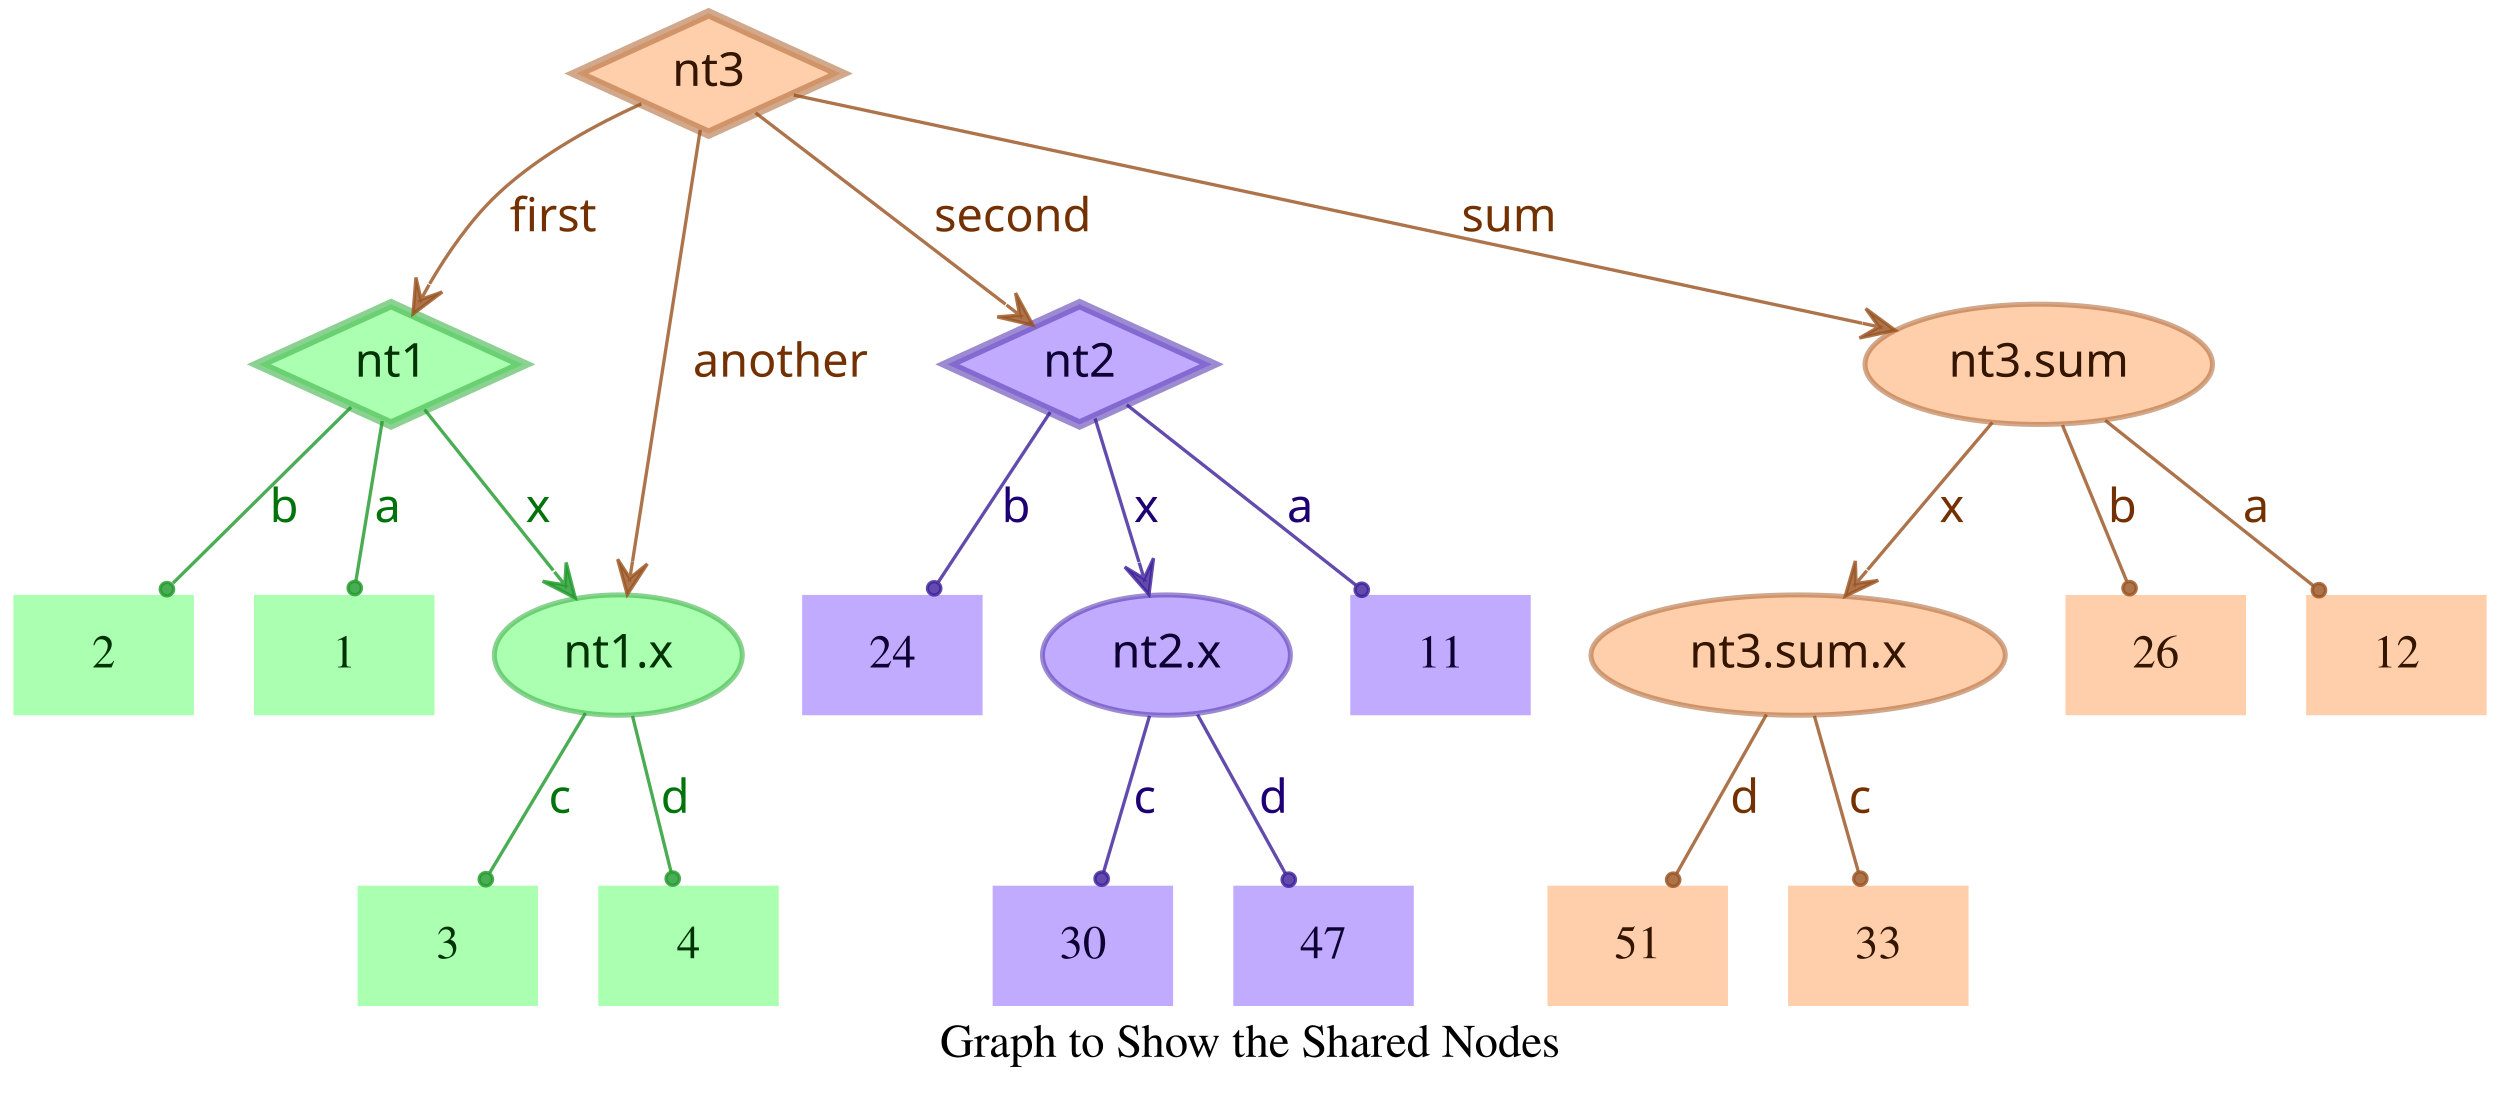
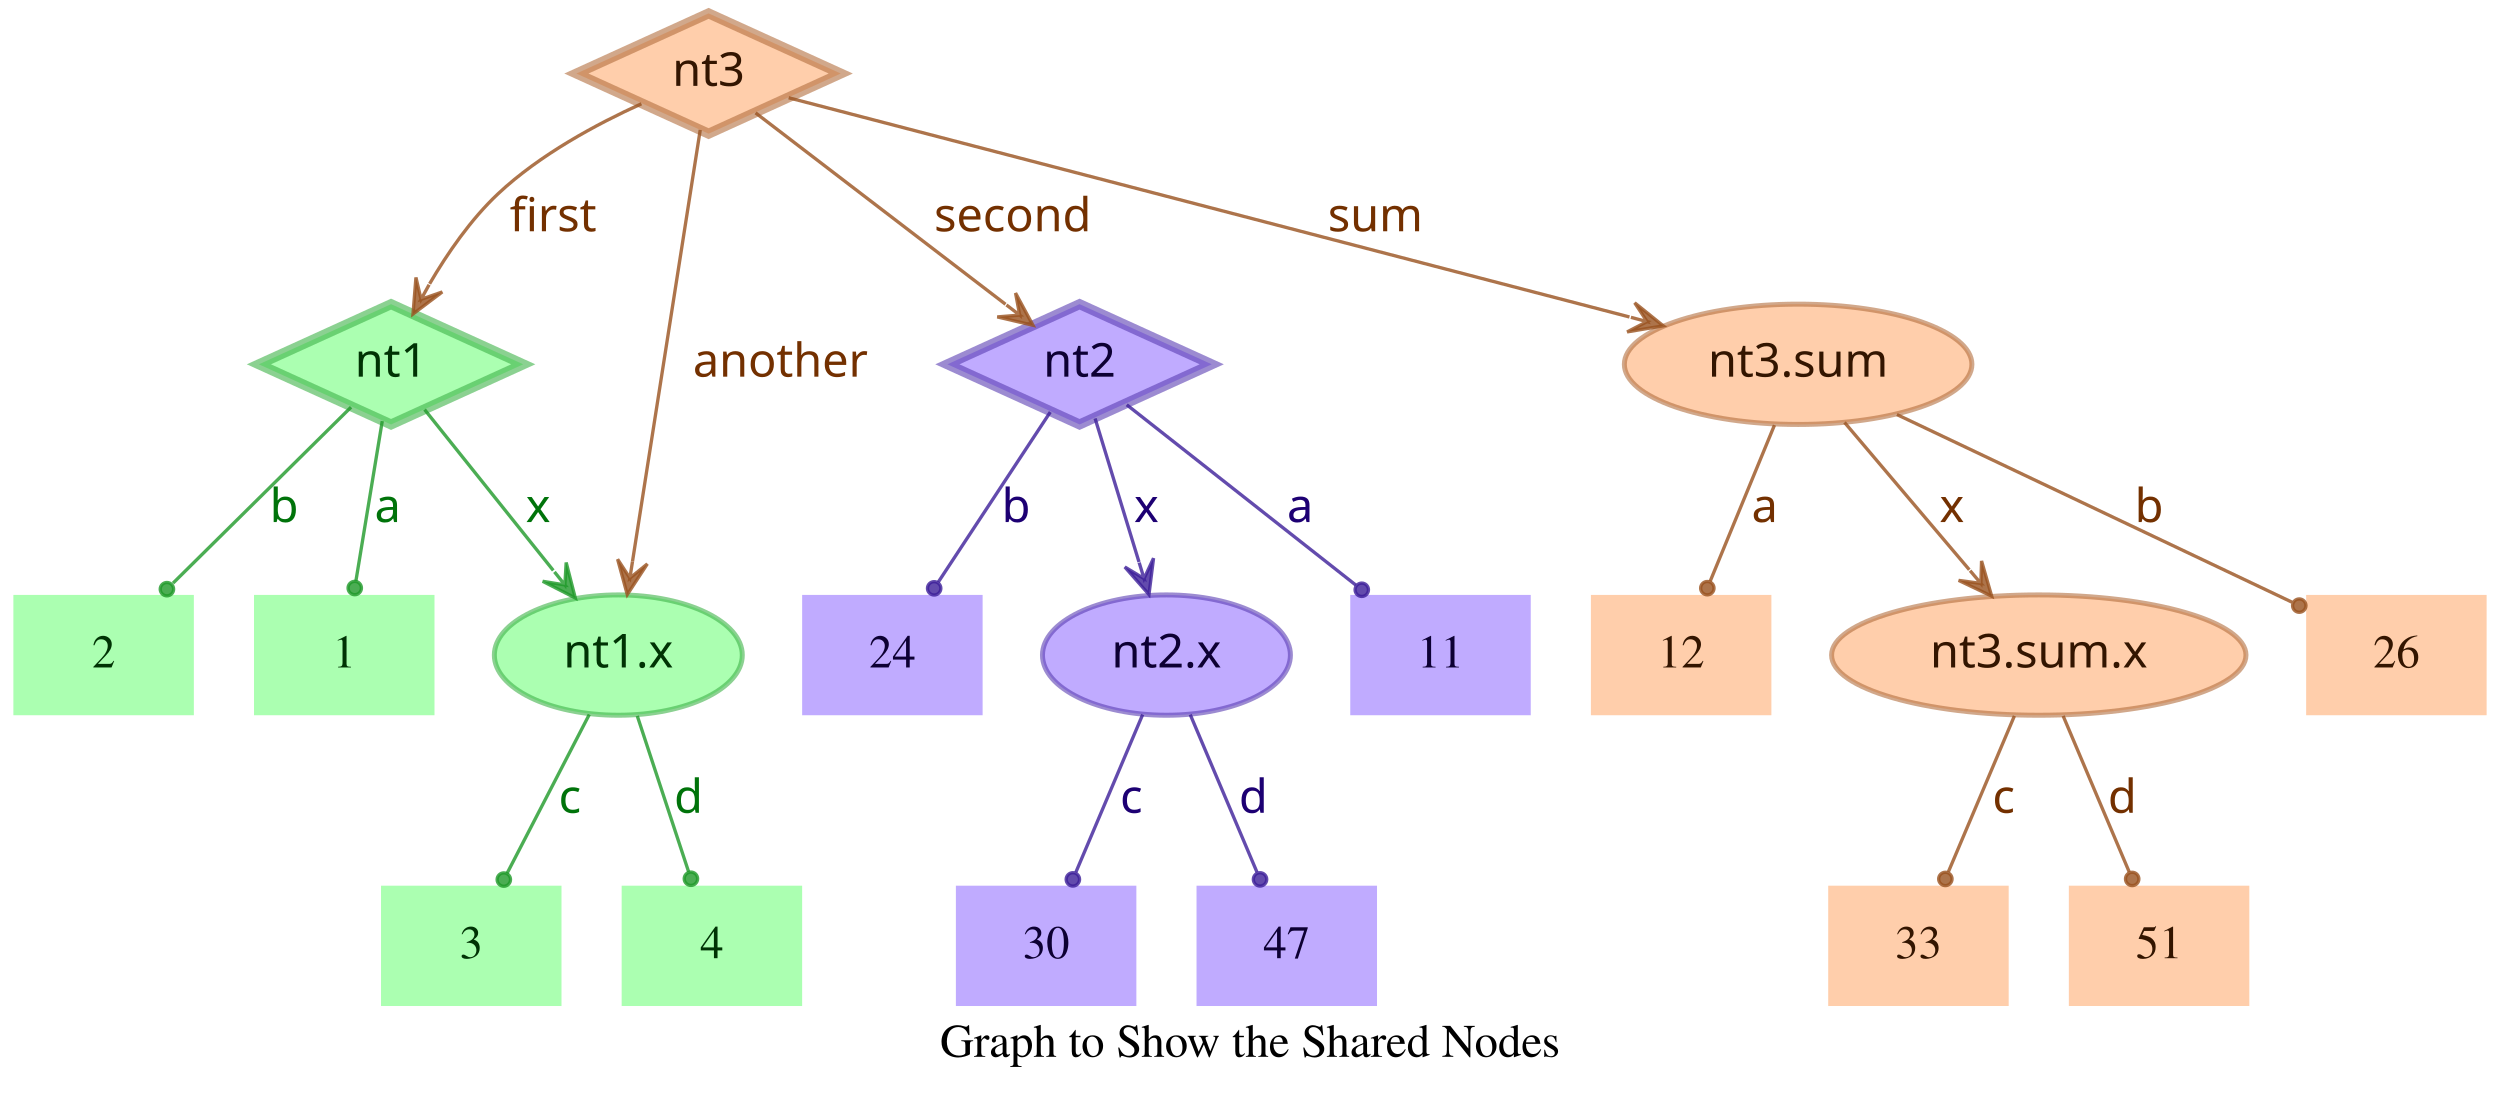
<svg xmlns="http://www.w3.org/2000/svg" width="748pt" height="328pt" viewBox="0.00 0.00 748.00 328.00">
  <g id="graph0" class="graph" transform="scale(1 1) rotate(0) translate(4 324)">
    <polygon fill="transparent" stroke="transparent" points="-4,4 -4,-324 744,-324 744,4 -4,4" />
    <text text-anchor="middle" x="370" y="-7.8" font-family="Times,serif" font-size="14.00">Graph to Show the Shared Nodes</text>
    <g id="node1" class="node">
      <polygon fill="#73ff7e" fill-opacity="0.6" stroke="#3eb248" stroke-width="3" stroke-opacity="0.6" points="113,-233 73.45,-215 113,-197 152.55,-215 113,-233" />
      <text text-anchor="middle" x="113" y="-211.3" font-family="Times-Roman bold" font-size="14.00" fill="#003304">nt1</text>
    </g>
    <g id="node4" class="node">
      <polygon fill="#73ff7e" fill-opacity="0.6" stroke="transparent" stroke-width="1.5" points="126,-146 72,-146 72,-110 126,-110 126,-146" />
      <text text-anchor="middle" x="99" y="-124.3" font-family="Times,serif" font-size="14.00" fill="#003304">1</text>
    </g>
    <g id="edge1" class="edge">
      <path fill="none" stroke="#1f9929" stroke-opacity="0.8" d="M110.37,-198.01C108.14,-184.47 104.92,-164.96 102.48,-150.13" />
      <ellipse fill="#1f9929" fill-opacity="0.8" stroke="#1f9929" stroke-opacity="0.8" cx="102.14" cy="-148.06" rx="2" ry="2" />
      <text text-anchor="middle" x="112" y="-167.8" font-family="Times-Roman bold" font-size="14.00" fill="#00730a">a</text>
    </g>
    <g id="node5" class="node">
      <polygon fill="#73ff7e" fill-opacity="0.6" stroke="transparent" stroke-width="1.5" points="54,-146 0,-146 0,-110 54,-110 54,-146" />
      <text text-anchor="middle" x="27" y="-124.3" font-family="Times,serif" font-size="14.00" fill="#003304">2</text>
    </g>
    <g id="edge2" class="edge">
      <path fill="none" stroke="#1f9929" stroke-opacity="0.8" d="M101.04,-202.18C87.28,-188.58 64.44,-166.01 47.76,-149.52" />
      <ellipse fill="#1f9929" fill-opacity="0.8" stroke="#1f9929" stroke-opacity="0.8" cx="45.94" cy="-147.72" rx="2" ry="2" />
      <text text-anchor="middle" x="81" y="-167.8" font-family="Times-Roman bold" font-size="14.00" fill="#00730a">b</text>
    </g>
    <g id="node6" class="node">
      <ellipse fill="#73ff7e" fill-opacity="0.6" stroke="#3eb248" stroke-width="1.5" stroke-opacity="0.6" cx="181" cy="-128" rx="37.09" ry="18" />
      <text text-anchor="middle" x="181" y="-124.3" font-family="Times-Roman bold" font-size="14.00" fill="#003304">nt1.x</text>
    </g>
    <g id="edge3" class="edge">
      <path fill="none" stroke="#1f9929" stroke-opacity="0.8" d="M123.03,-201.46C133.13,-188.83 148.97,-169.03 161.54,-153.32" />
      <polygon fill="#1f9929" fill-opacity="0.8" stroke="#1f9929" stroke-opacity="0.8" points="168.13,-145.08 165.4,-155.7 165.01,-148.99 161.89,-152.89 161.89,-152.89 161.89,-152.89 165.01,-148.99 158.37,-150.08 168.13,-145.08 168.13,-145.08" />
      <text text-anchor="middle" x="157" y="-167.8" font-family="Times-Roman bold" font-size="14.00" fill="#00730a">x</text>
    </g>
    <g id="node2" class="node">
      <polygon fill="#9673ff" fill-opacity="0.6" stroke="#5b3eb2" stroke-width="3" stroke-opacity="0.6" points="319,-233 279.45,-215 319,-197 358.55,-215 319,-233" />
      <text text-anchor="middle" x="319" y="-211.3" font-family="Times-Roman bold" font-size="14.00" fill="#0d0033">nt2</text>
    </g>
    <g id="node7" class="node">
      <polygon fill="#9673ff" fill-opacity="0.6" stroke="transparent" stroke-width="1.5" points="454,-146 400,-146 400,-110 454,-110 454,-146" />
      <text text-anchor="middle" x="427" y="-124.3" font-family="Times,serif" font-size="14.00" fill="#0d0033">11</text>
    </g>
    <g id="edge4" class="edge">
      <path fill="none" stroke="#3d1f99" stroke-opacity="0.8" d="M333.12,-202.89C350.49,-189.22 380.29,-165.76 401.66,-148.94" />
      <ellipse fill="#3d1f99" fill-opacity="0.8" stroke="#3d1f99" stroke-opacity="0.8" cx="403.44" cy="-147.54" rx="2" ry="2" />
      <text text-anchor="middle" x="385" y="-167.8" font-family="Times-Roman bold" font-size="14.00" fill="#1d0073">a</text>
    </g>
    <g id="node8" class="node">
      <polygon fill="#9673ff" fill-opacity="0.6" stroke="transparent" stroke-width="1.5" points="290,-146 236,-146 236,-110 290,-110 290,-146" />
      <text text-anchor="middle" x="263" y="-124.3" font-family="Times,serif" font-size="14.00" fill="#0d0033">24</text>
    </g>
    <g id="edge5" class="edge">
      <path fill="none" stroke="#3d1f99" stroke-opacity="0.8" d="M310.25,-200.72C301.27,-187.09 287.17,-165.69 276.71,-149.81" />
      <ellipse fill="#3d1f99" fill-opacity="0.8" stroke="#3d1f99" stroke-opacity="0.8" cx="275.5" cy="-147.97" rx="2" ry="2" />
      <text text-anchor="middle" x="300" y="-167.8" font-family="Times-Roman bold" font-size="14.00" fill="#1d0073">b</text>
    </g>
    <g id="node9" class="node">
      <ellipse fill="#9673ff" fill-opacity="0.6" stroke="#5b3eb2" stroke-width="1.5" stroke-opacity="0.6" cx="345" cy="-128" rx="37.09" ry="18" />
      <text text-anchor="middle" x="345" y="-124.3" font-family="Times-Roman bold" font-size="14.00" fill="#0d0033">nt2.x</text>
    </g>
    <g id="edge6" class="edge">
      <path fill="none" stroke="#3d1f99" stroke-opacity="0.8" d="M323.65,-198.8C327.29,-186.89 332.45,-170.02 336.79,-155.84" />
      <polygon fill="#3d1f99" fill-opacity="0.8" stroke="#3d1f99" stroke-opacity="0.8" points="339.77,-146.11 341.14,-156.99 338.3,-150.89 336.84,-155.67 336.84,-155.67 336.84,-155.67 338.3,-150.89 332.54,-154.36 339.77,-146.11 339.77,-146.11" />
      <text text-anchor="middle" x="339" y="-167.8" font-family="Times-Roman bold" font-size="14.00" fill="#1d0073">x</text>
    </g>
    <g id="node3" class="node">
      <polygon fill="#ffad73" fill-opacity="0.6" stroke="#b26f3e" stroke-width="3" stroke-opacity="0.6" points="208,-320 168.45,-302 208,-284 247.55,-302 208,-320" />
      <text text-anchor="middle" x="208" y="-298.3" font-family="Times-Roman bold" font-size="14.00" fill="#331500">nt3</text>
    </g>
    <g id="edge7" class="edge">
      <path fill="none" stroke="#99521f" stroke-opacity="0.8" d="M187.91,-292.95C174.66,-286.94 157.49,-277.74 145,-266 136.86,-258.35 129.88,-248.22 124.53,-239.08" />
      <polygon fill="#99521f" fill-opacity="0.8" stroke="#99521f" stroke-opacity="0.8" points="119.57,-230.05 128.33,-236.65 121.98,-234.44 124.39,-238.82 124.39,-238.82 124.39,-238.82 121.98,-234.44 120.45,-240.99 119.57,-230.05 119.57,-230.05" />
      <text text-anchor="middle" x="161.5" y="-254.8" font-family="Times-Roman bold" font-size="14.00" fill="#733000">first</text>
    </g>
    <g id="edge8" class="edge">
      <path fill="none" stroke="#99521f" stroke-opacity="0.8" d="M222.06,-290.23C240.91,-275.8 274.57,-250.02 296.85,-232.96" />
      <polygon fill="#99521f" fill-opacity="0.8" stroke="#99521f" stroke-opacity="0.8" points="305.06,-226.68 299.85,-236.33 301.09,-229.72 297.12,-232.76 297.12,-232.76 297.12,-232.76 301.09,-229.72 294.38,-229.18 305.06,-226.68 305.06,-226.68" />
      <text text-anchor="middle" x="299" y="-254.8" font-family="Times-Roman bold" font-size="14.00" fill="#733000">second</text>
    </g>
    <g id="edge9" class="edge">
      <path fill="none" stroke="#99521f" stroke-opacity="0.8" d="M205.51,-285.13C200.89,-255.68 190.94,-192.3 185.24,-156" />
      <polygon fill="#99521f" fill-opacity="0.8" stroke="#99521f" stroke-opacity="0.8" points="183.68,-146.1 189.68,-155.28 184.46,-151.04 185.24,-155.98 185.24,-155.98 185.24,-155.98 184.46,-151.04 180.79,-156.68 183.68,-146.1 183.68,-146.1" />
      <text text-anchor="middle" x="229.5" y="-211.3" font-family="Times-Roman bold" font-size="14.00" fill="#733000">another</text>
    </g>
    <g id="node10" class="node">
-       <ellipse fill="#ffad73" fill-opacity="0.6" stroke="#b26f3e" stroke-width="1.5" stroke-opacity="0.6" cx="606" cy="-215" rx="51.99" ry="18" />
-       <text text-anchor="middle" x="606" y="-211.3" font-family="Times-Roman bold" font-size="14.00" fill="#331500">nt3.sum</text>
+       <ellipse fill="#ffad73" fill-opacity="0.6" stroke="#b26f3e" stroke-width="1.5" stroke-opacity="0.6" cx="534" cy="-215" rx="51.99" ry="18" />
+       <text text-anchor="middle" x="534" y="-211.3" font-family="Times-Roman bold" font-size="14.00" fill="#331500">nt3.sum</text>
    </g>
    <g id="edge10" class="edge">
-       <path fill="none" stroke="#99521f" stroke-opacity="0.8" d="M233.5,-295.55C297.62,-281.86 466.58,-245.78 553.18,-227.28" />
-       <polygon fill="#99521f" fill-opacity="0.8" stroke="#99521f" stroke-opacity="0.8" points="563.07,-225.17 554.23,-231.66 558.18,-226.21 553.29,-227.26 553.29,-227.26 553.29,-227.26 558.18,-226.21 552.35,-222.86 563.07,-225.17 563.07,-225.17" />
-       <text text-anchor="middle" x="447.5" y="-254.8" font-family="Times-Roman bold" font-size="14.00" fill="#733000">sum</text>
+       <path fill="none" stroke="#99521f" stroke-opacity="0.8" d="M231.97,-294.75C284.81,-280.97 412.24,-247.75 483.54,-229.16" />
+       <polygon fill="#99521f" fill-opacity="0.8" stroke="#99521f" stroke-opacity="0.8" points="493.64,-226.52 485.1,-233.4 488.8,-227.78 483.96,-229.05 483.96,-229.05 483.96,-229.05 488.8,-227.78 482.83,-224.69 493.64,-226.52 493.64,-226.52" />
+       <text text-anchor="middle" x="407.5" y="-254.8" font-family="Times-Roman bold" font-size="14.00" fill="#733000">sum</text>
    </g>
    <g id="node11" class="node">
-       <polygon fill="#73ff7e" fill-opacity="0.6" stroke="transparent" stroke-width="1.5" points="157,-59 103,-59 103,-23 157,-23 157,-59" />
-       <text text-anchor="middle" x="130" y="-37.3" font-family="Times,serif" font-size="14.00" fill="#003304">3</text>
+       <polygon fill="#73ff7e" fill-opacity="0.6" stroke="transparent" stroke-width="1.5" points="164,-59 110,-59 110,-23 164,-23 164,-59" />
+       <text text-anchor="middle" x="137" y="-37.3" font-family="Times,serif" font-size="14.00" fill="#003304">3</text>
    </g>
    <g id="edge11" class="edge">
-       <path fill="none" stroke="#1f9929" stroke-opacity="0.8" d="M171.17,-110.61C163,-97 151.34,-77.56 142.51,-62.85" />
-       <ellipse fill="#1f9929" fill-opacity="0.8" stroke="#1f9929" stroke-opacity="0.8" cx="141.36" cy="-60.93" rx="2" ry="2" />
-       <text text-anchor="middle" x="163.5" y="-80.8" font-family="Times-Roman bold" font-size="14.00" fill="#00730a">c</text>
+       <path fill="none" stroke="#1f9929" stroke-opacity="0.8" d="M172.31,-110.21C165.24,-96.56 155.24,-77.24 147.69,-62.65" />
+       <ellipse fill="#1f9929" fill-opacity="0.8" stroke="#1f9929" stroke-opacity="0.8" cx="146.74" cy="-60.83" rx="2" ry="2" />
+       <text text-anchor="middle" x="166.5" y="-80.8" font-family="Times-Roman bold" font-size="14.00" fill="#00730a">c</text>
    </g>
    <g id="node12" class="node">
-       <polygon fill="#73ff7e" fill-opacity="0.6" stroke="transparent" stroke-width="1.5" points="229,-59 175,-59 175,-23 229,-23 229,-59" />
-       <text text-anchor="middle" x="202" y="-37.3" font-family="Times,serif" font-size="14.00" fill="#003304">4</text>
+       <polygon fill="#73ff7e" fill-opacity="0.6" stroke="transparent" stroke-width="1.5" points="236,-59 182,-59 182,-23 236,-23 236,-59" />
+       <text text-anchor="middle" x="209" y="-37.3" font-family="Times,serif" font-size="14.00" fill="#003304">4</text>
    </g>
    <g id="edge12" class="edge">
-       <path fill="none" stroke="#1f9929" stroke-opacity="0.8" d="M185.25,-109.8C188.58,-96.32 193.23,-77.5 196.78,-63.11" />
-       <ellipse fill="#1f9929" fill-opacity="0.8" stroke="#1f9929" stroke-opacity="0.8" cx="197.28" cy="-61.12" rx="2" ry="2" />
-       <text text-anchor="middle" x="198" y="-80.8" font-family="Times-Roman bold" font-size="14.00" fill="#00730a">d</text>
+       <path fill="none" stroke="#1f9929" stroke-opacity="0.8" d="M186.67,-109.8C191.11,-96.32 197.31,-77.5 202.05,-63.11" />
+       <ellipse fill="#1f9929" fill-opacity="0.8" stroke="#1f9929" stroke-opacity="0.8" cx="202.72" cy="-61.08" rx="2" ry="2" />
+       <text text-anchor="middle" x="202" y="-80.8" font-family="Times-Roman bold" font-size="14.00" fill="#00730a">d</text>
    </g>
    <g id="node13" class="node">
-       <polygon fill="#9673ff" fill-opacity="0.6" stroke="transparent" stroke-width="1.5" points="347,-59 293,-59 293,-23 347,-23 347,-59" />
-       <text text-anchor="middle" x="320" y="-37.3" font-family="Times,serif" font-size="14.00" fill="#0d0033">30</text>
+       <polygon fill="#9673ff" fill-opacity="0.6" stroke="transparent" stroke-width="1.5" points="336,-59 282,-59 282,-23 336,-23 336,-59" />
+       <text text-anchor="middle" x="309" y="-37.3" font-family="Times,serif" font-size="14.00" fill="#0d0033">30</text>
    </g>
    <g id="edge13" class="edge">
-       <path fill="none" stroke="#3d1f99" stroke-opacity="0.8" d="M339.94,-109.8C335.98,-96.32 330.44,-77.5 326.21,-63.11" />
-       <ellipse fill="#3d1f99" fill-opacity="0.8" stroke="#3d1f99" stroke-opacity="0.8" cx="325.62" cy="-61.09" rx="2" ry="2" />
-       <text text-anchor="middle" x="338.5" y="-80.8" font-family="Times-Roman bold" font-size="14.00" fill="#1d0073">c</text>
+       <path fill="none" stroke="#3d1f99" stroke-opacity="0.8" d="M337.89,-110.21C332.16,-96.67 324.07,-77.57 317.9,-63.02" />
+       <ellipse fill="#3d1f99" fill-opacity="0.8" stroke="#3d1f99" stroke-opacity="0.8" cx="317" cy="-60.89" rx="2" ry="2" />
+       <text text-anchor="middle" x="334.5" y="-80.8" font-family="Times-Roman bold" font-size="14.00" fill="#1d0073">c</text>
    </g>
    <g id="node14" class="node">
-       <polygon fill="#9673ff" fill-opacity="0.6" stroke="transparent" stroke-width="1.5" points="419,-59 365,-59 365,-23 419,-23 419,-59" />
-       <text text-anchor="middle" x="392" y="-37.3" font-family="Times,serif" font-size="14.00" fill="#0d0033">47</text>
+       <polygon fill="#9673ff" fill-opacity="0.6" stroke="transparent" stroke-width="1.5" points="408,-59 354,-59 354,-23 408,-23 408,-59" />
+       <text text-anchor="middle" x="381" y="-37.3" font-family="Times,serif" font-size="14.00" fill="#0d0033">47</text>
    </g>
    <g id="edge14" class="edge">
-       <path fill="none" stroke="#3d1f99" stroke-opacity="0.8" d="M354.29,-110.21C361.83,-96.56 372.51,-77.24 380.58,-62.65" />
-       <ellipse fill="#3d1f99" fill-opacity="0.8" stroke="#3d1f99" stroke-opacity="0.8" cx="381.6" cy="-60.8" rx="2" ry="2" />
-       <text text-anchor="middle" x="377" y="-80.8" font-family="Times-Roman bold" font-size="14.00" fill="#1d0073">d</text>
+       <path fill="none" stroke="#3d1f99" stroke-opacity="0.8" d="M352.11,-110.21C357.84,-96.67 365.93,-77.57 372.1,-63.02" />
+       <ellipse fill="#3d1f99" fill-opacity="0.8" stroke="#3d1f99" stroke-opacity="0.8" cx="373" cy="-60.89" rx="2" ry="2" />
+       <text text-anchor="middle" x="371" y="-80.8" font-family="Times-Roman bold" font-size="14.00" fill="#1d0073">d</text>
    </g>
    <g id="node15" class="node">
      <polygon fill="#ffad73" fill-opacity="0.6" stroke="transparent" stroke-width="1.5" points="740,-146 686,-146 686,-110 740,-110 740,-146" />
-       <text text-anchor="middle" x="713" y="-124.3" font-family="Times,serif" font-size="14.00" fill="#331500">12</text>
+       <text text-anchor="middle" x="713" y="-124.3" font-family="Times,serif" font-size="14.00" fill="#331500">26</text>
    </g>
    <g id="edge15" class="edge">
-       <path fill="none" stroke="#99521f" stroke-opacity="0.8" d="M625.88,-198.21C643.47,-184.23 669.23,-163.77 688.18,-148.72" />
-       <ellipse fill="#99521f" fill-opacity="0.8" stroke="#99521f" stroke-opacity="0.8" cx="689.83" cy="-147.41" rx="2" ry="2" />
-       <text text-anchor="middle" x="671" y="-167.8" font-family="Times-Roman bold" font-size="14.00" fill="#733000">a</text>
+       <path fill="none" stroke="#99521f" stroke-opacity="0.8" d="M563.56,-199.96C596.19,-184.47 648.5,-159.63 681.78,-143.82" />
+       <ellipse fill="#99521f" fill-opacity="0.8" stroke="#99521f" stroke-opacity="0.8" cx="683.94" cy="-142.8" rx="2" ry="2" />
+       <text text-anchor="middle" x="639" y="-167.8" font-family="Times-Roman bold" font-size="14.00" fill="#733000">b</text>
    </g>
    <g id="node16" class="node">
-       <ellipse fill="#ffad73" fill-opacity="0.6" stroke="#b26f3e" stroke-width="1.5" stroke-opacity="0.6" cx="534" cy="-128" rx="61.99" ry="18" />
-       <text text-anchor="middle" x="534" y="-124.3" font-family="Times-Roman bold" font-size="14.00" fill="#331500">nt3.sum.x</text>
+       <polygon fill="#ffad73" fill-opacity="0.6" stroke="transparent" stroke-width="1.5" points="526,-146 472,-146 472,-110 526,-110 526,-146" />
+       <text text-anchor="middle" x="499" y="-124.3" font-family="Times,serif" font-size="14.00" fill="#331500">12</text>
    </g>
    <g id="edge16" class="edge">
-       <path fill="none" stroke="#99521f" stroke-opacity="0.8" d="M592.12,-197.61C581.53,-185.11 566.77,-167.69 554.78,-153.53" />
-       <polygon fill="#99521f" fill-opacity="0.8" stroke="#99521f" stroke-opacity="0.8" points="548.09,-145.63 557.98,-150.35 551.32,-149.44 554.55,-153.26 554.55,-153.26 554.55,-153.26 551.32,-149.44 551.12,-156.17 548.09,-145.63 548.09,-145.63" />
+       <path fill="none" stroke="#99521f" stroke-opacity="0.8" d="M526.92,-196.8C521.37,-183.32 513.62,-164.5 507.69,-150.11" />
+       <ellipse fill="#99521f" fill-opacity="0.8" stroke="#99521f" stroke-opacity="0.8" cx="506.83" cy="-148.02" rx="2" ry="2" />
+       <text text-anchor="middle" x="524" y="-167.8" font-family="Times-Roman bold" font-size="14.00" fill="#733000">a</text>
+     </g>
+     <g id="node17" class="node">
+       <ellipse fill="#ffad73" fill-opacity="0.6" stroke="#b26f3e" stroke-width="1.5" stroke-opacity="0.6" cx="606" cy="-128" rx="61.99" ry="18" />
+       <text text-anchor="middle" x="606" y="-124.3" font-family="Times-Roman bold" font-size="14.00" fill="#331500">nt3.sum.x</text>
+     </g>
+     <g id="edge17" class="edge">
+       <path fill="none" stroke="#99521f" stroke-opacity="0.8" d="M547.88,-197.61C558.47,-185.11 573.23,-167.69 585.22,-153.53" />
+       <polygon fill="#99521f" fill-opacity="0.8" stroke="#99521f" stroke-opacity="0.8" points="591.91,-145.63 588.88,-156.17 588.68,-149.44 585.45,-153.26 585.45,-153.26 585.45,-153.26 588.68,-149.44 582.02,-150.35 591.91,-145.63 591.91,-145.63" />
      <text text-anchor="middle" x="580" y="-167.8" font-family="Times-Roman bold" font-size="14.00" fill="#733000">x</text>
    </g>
-     <g id="node17" class="node">
-       <polygon fill="#ffad73" fill-opacity="0.6" stroke="transparent" stroke-width="1.5" points="668,-146 614,-146 614,-110 668,-110 668,-146" />
-       <text text-anchor="middle" x="641" y="-124.3" font-family="Times,serif" font-size="14.00" fill="#331500">26</text>
-     </g>
-     <g id="edge17" class="edge">
-       <path fill="none" stroke="#99521f" stroke-opacity="0.8" d="M613.08,-196.8C618.63,-183.32 626.38,-164.5 632.31,-150.11" />
-       <ellipse fill="#99521f" fill-opacity="0.8" stroke="#99521f" stroke-opacity="0.8" cx="633.17" cy="-148.02" rx="2" ry="2" />
-       <text text-anchor="middle" x="631" y="-167.8" font-family="Times-Roman bold" font-size="14.00" fill="#733000">b</text>
-     </g>
    <g id="node18" class="node">
-       <polygon fill="#ffad73" fill-opacity="0.6" stroke="transparent" stroke-width="1.5" points="513,-59 459,-59 459,-23 513,-23 513,-59" />
-       <text text-anchor="middle" x="486" y="-37.3" font-family="Times,serif" font-size="14.00" fill="#331500">51</text>
+       <polygon fill="#ffad73" fill-opacity="0.6" stroke="transparent" stroke-width="1.5" points="597,-59 543,-59 543,-23 597,-23 597,-59" />
+       <text text-anchor="middle" x="570" y="-37.3" font-family="Times,serif" font-size="14.00" fill="#331500">33</text>
    </g>
    <g id="edge18" class="edge">
-       <path fill="none" stroke="#99521f" stroke-opacity="0.8" d="M524.52,-110.21C516.81,-96.56 505.9,-77.24 497.66,-62.65" />
-       <ellipse fill="#99521f" fill-opacity="0.8" stroke="#99521f" stroke-opacity="0.8" cx="496.61" cy="-60.79" rx="2" ry="2" />
-       <text text-anchor="middle" x="518" y="-80.8" font-family="Times-Roman bold" font-size="14.00" fill="#733000">d</text>
+       <path fill="none" stroke="#99521f" stroke-opacity="0.8" d="M598.71,-109.8C593.01,-96.32 585.04,-77.5 578.94,-63.11" />
+       <ellipse fill="#99521f" fill-opacity="0.8" stroke="#99521f" stroke-opacity="0.8" cx="578.05" cy="-61.02" rx="2" ry="2" />
+       <text text-anchor="middle" x="595.5" y="-80.8" font-family="Times-Roman bold" font-size="14.00" fill="#733000">c</text>
    </g>
    <g id="node19" class="node">
-       <polygon fill="#ffad73" fill-opacity="0.6" stroke="transparent" stroke-width="1.5" points="585,-59 531,-59 531,-23 585,-23 585,-59" />
-       <text text-anchor="middle" x="558" y="-37.3" font-family="Times,serif" font-size="14.00" fill="#331500">33</text>
+       <polygon fill="#ffad73" fill-opacity="0.6" stroke="transparent" stroke-width="1.5" points="669,-59 615,-59 615,-23 669,-23 669,-59" />
+       <text text-anchor="middle" x="642" y="-37.3" font-family="Times,serif" font-size="14.00" fill="#331500">51</text>
    </g>
    <g id="edge19" class="edge">
-       <path fill="none" stroke="#99521f" stroke-opacity="0.8" d="M538.86,-109.8C542.66,-96.32 547.98,-77.5 552.04,-63.11" />
-       <ellipse fill="#99521f" fill-opacity="0.8" stroke="#99521f" stroke-opacity="0.8" cx="552.61" cy="-61.1" rx="2" ry="2" />
-       <text text-anchor="middle" x="552.5" y="-80.8" font-family="Times-Roman bold" font-size="14.00" fill="#733000">c</text>
+       <path fill="none" stroke="#99521f" stroke-opacity="0.8" d="M613.29,-109.8C618.99,-96.32 626.96,-77.5 633.06,-63.11" />
+       <ellipse fill="#99521f" fill-opacity="0.8" stroke="#99521f" stroke-opacity="0.8" cx="633.95" cy="-61.02" rx="2" ry="2" />
+       <text text-anchor="middle" x="631" y="-80.8" font-family="Times-Roman bold" font-size="14.00" fill="#733000">d</text>
    </g>
  </g>
</svg>
